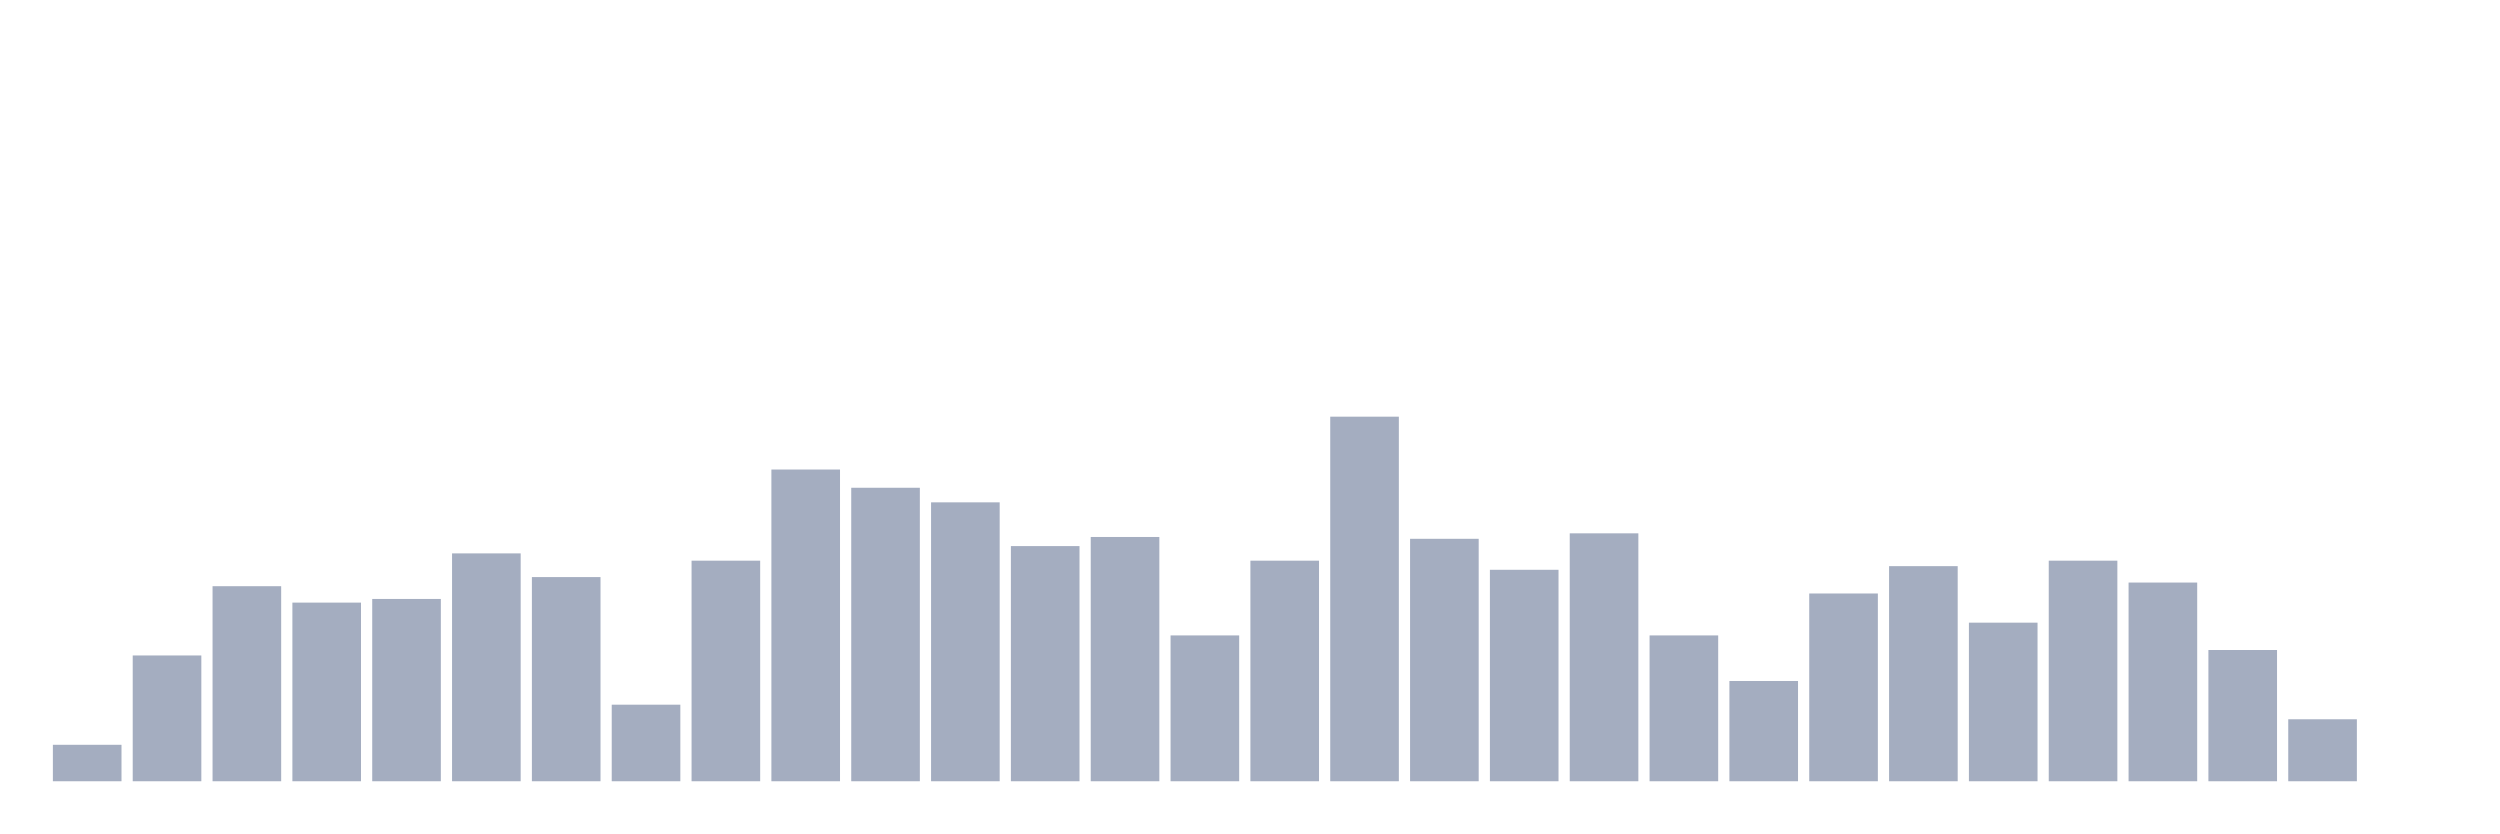
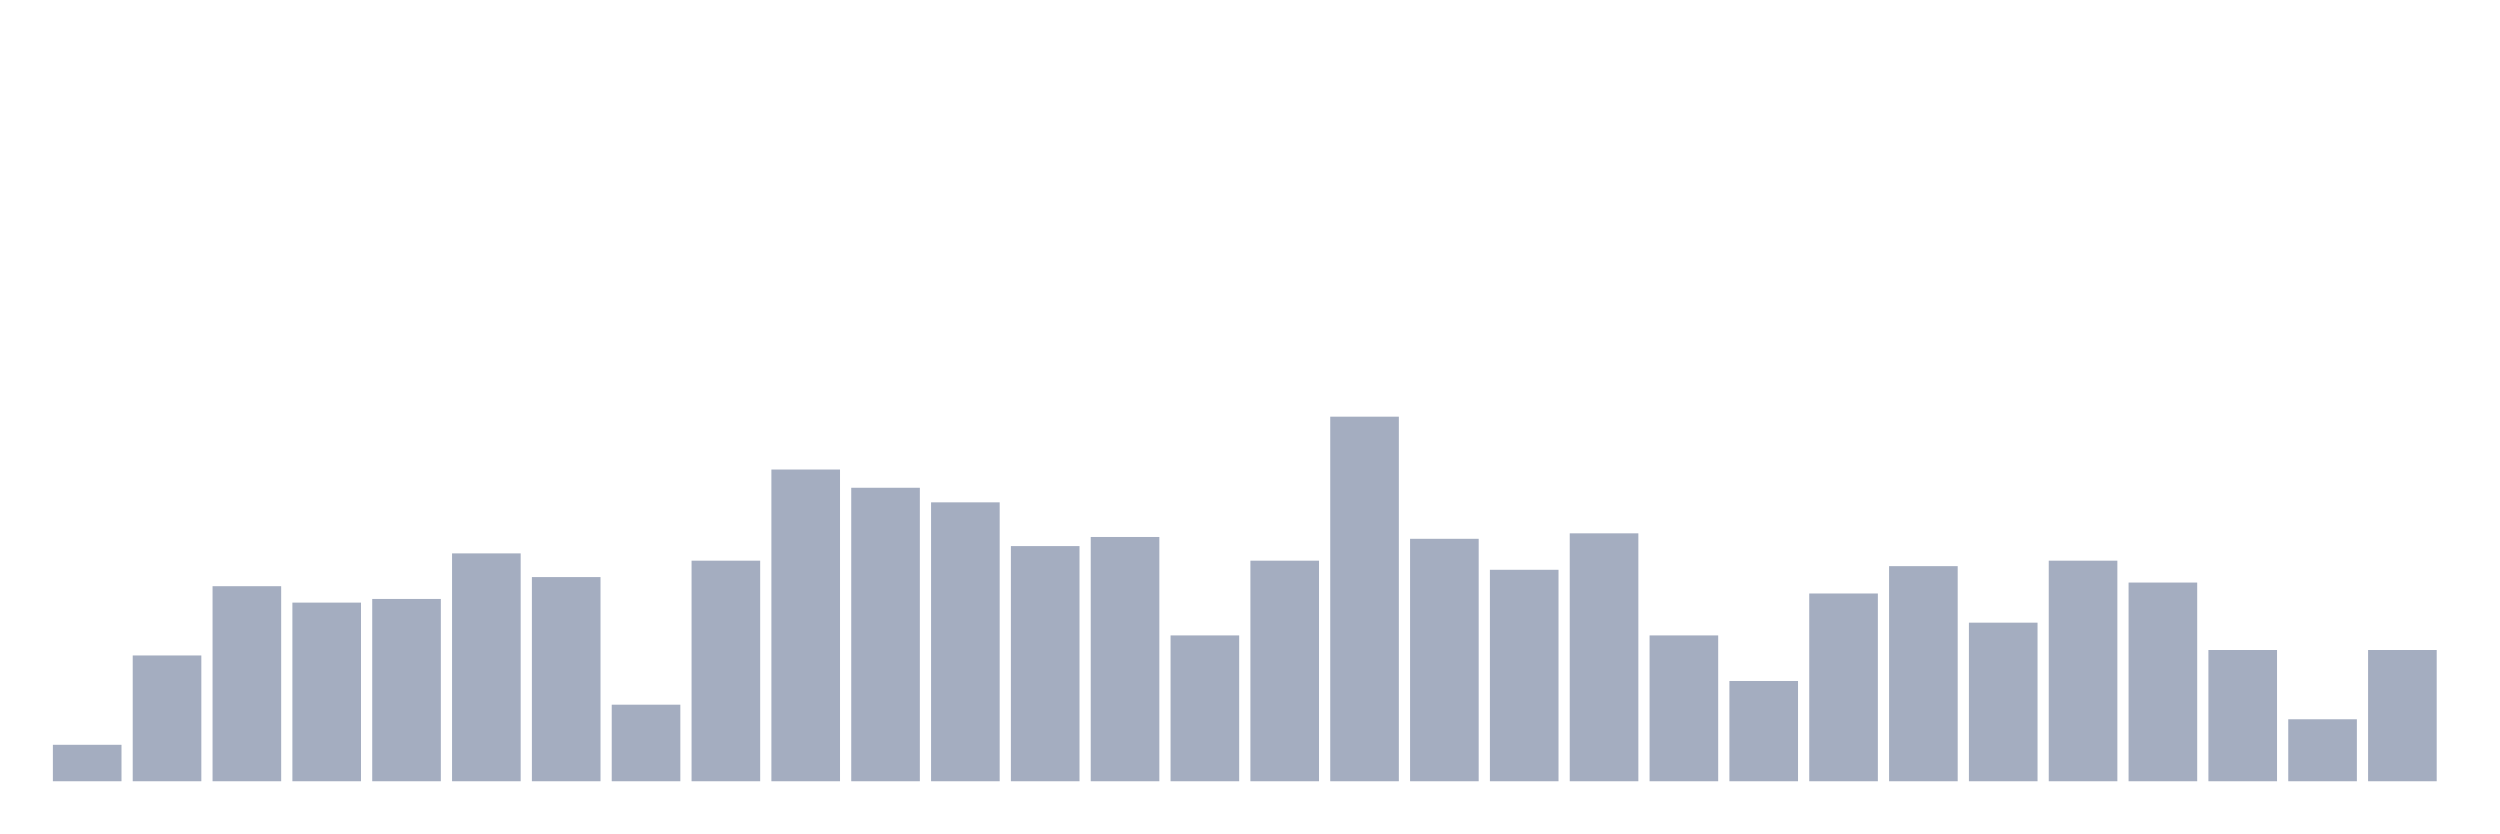
<svg xmlns="http://www.w3.org/2000/svg" viewBox="0 0 480 160">
  <g transform="translate(10,10)">
    <rect class="bar" x="0.153" width="13.175" y="133" height="7" fill="rgb(164,173,192)" />
    <rect class="bar" x="15.482" width="13.175" y="115.85" height="24.15" fill="rgb(164,173,192)" />
    <rect class="bar" x="30.81" width="13.175" y="102.55" height="37.45" fill="rgb(164,173,192)" />
    <rect class="bar" x="46.138" width="13.175" y="105.7" height="34.3" fill="rgb(164,173,192)" />
    <rect class="bar" x="61.466" width="13.175" y="105" height="35" fill="rgb(164,173,192)" />
    <rect class="bar" x="76.794" width="13.175" y="96.25" height="43.75" fill="rgb(164,173,192)" />
    <rect class="bar" x="92.123" width="13.175" y="100.8" height="39.2" fill="rgb(164,173,192)" />
    <rect class="bar" x="107.451" width="13.175" y="125.3" height="14.7" fill="rgb(164,173,192)" />
    <rect class="bar" x="122.779" width="13.175" y="97.65" height="42.35" fill="rgb(164,173,192)" />
    <rect class="bar" x="138.107" width="13.175" y="80.15" height="59.85" fill="rgb(164,173,192)" />
    <rect class="bar" x="153.436" width="13.175" y="83.65" height="56.35" fill="rgb(164,173,192)" />
    <rect class="bar" x="168.764" width="13.175" y="86.45" height="53.55" fill="rgb(164,173,192)" />
    <rect class="bar" x="184.092" width="13.175" y="94.85" height="45.15" fill="rgb(164,173,192)" />
    <rect class="bar" x="199.42" width="13.175" y="93.1" height="46.9" fill="rgb(164,173,192)" />
    <rect class="bar" x="214.748" width="13.175" y="112" height="28" fill="rgb(164,173,192)" />
    <rect class="bar" x="230.077" width="13.175" y="97.65" height="42.35" fill="rgb(164,173,192)" />
    <rect class="bar" x="245.405" width="13.175" y="70" height="70" fill="rgb(164,173,192)" />
    <rect class="bar" x="260.733" width="13.175" y="93.45" height="46.55" fill="rgb(164,173,192)" />
    <rect class="bar" x="276.061" width="13.175" y="99.4" height="40.6" fill="rgb(164,173,192)" />
    <rect class="bar" x="291.39" width="13.175" y="92.4" height="47.6" fill="rgb(164,173,192)" />
    <rect class="bar" x="306.718" width="13.175" y="112" height="28" fill="rgb(164,173,192)" />
    <rect class="bar" x="322.046" width="13.175" y="120.75" height="19.25" fill="rgb(164,173,192)" />
    <rect class="bar" x="337.374" width="13.175" y="103.95" height="36.05" fill="rgb(164,173,192)" />
    <rect class="bar" x="352.702" width="13.175" y="98.7" height="41.3" fill="rgb(164,173,192)" />
    <rect class="bar" x="368.031" width="13.175" y="109.55" height="30.45" fill="rgb(164,173,192)" />
    <rect class="bar" x="383.359" width="13.175" y="97.65" height="42.35" fill="rgb(164,173,192)" />
    <rect class="bar" x="398.687" width="13.175" y="101.85" height="38.15" fill="rgb(164,173,192)" />
    <rect class="bar" x="414.015" width="13.175" y="114.8" height="25.2" fill="rgb(164,173,192)" />
    <rect class="bar" x="429.344" width="13.175" y="128.1" height="11.9" fill="rgb(164,173,192)" />
-     <rect class="bar" x="444.672" width="13.175" y="140" height="0" fill="rgb(164,173,192)" />
+     <rect class="bar" x="444.672" width="13.175" y="114.8" height="25.2" fill="rgb(164,173,192)" />
  </g>
</svg>
